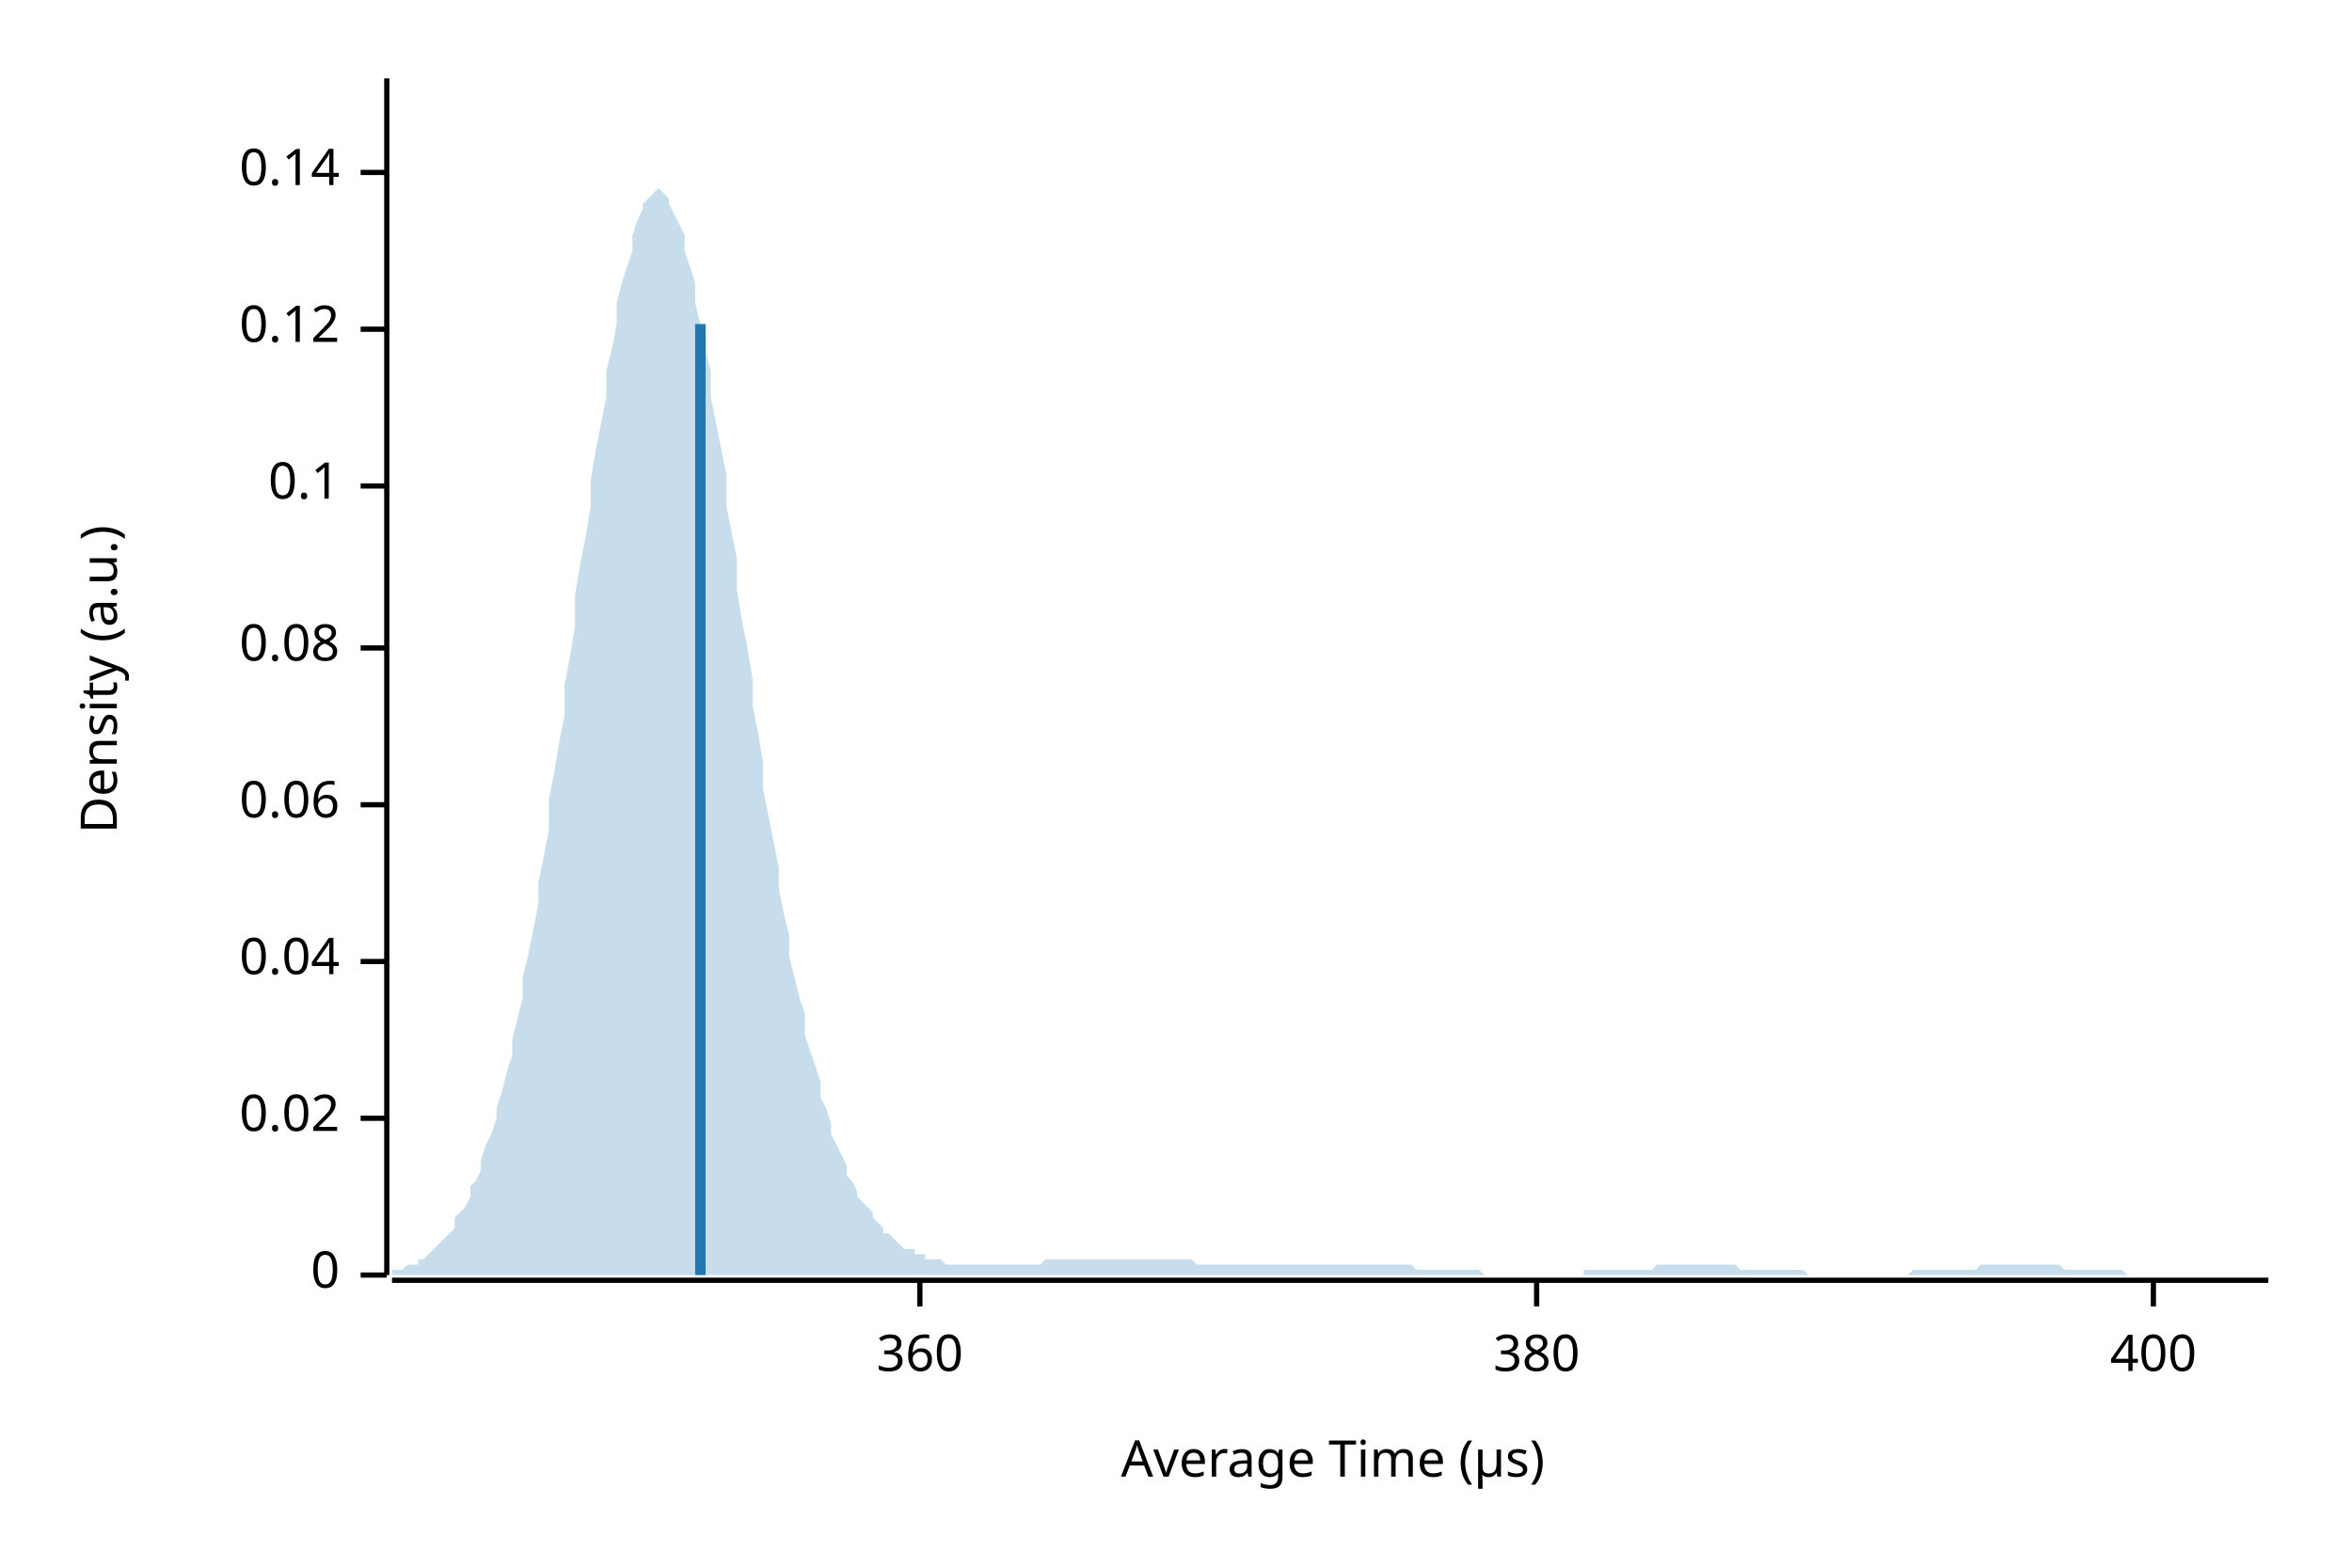
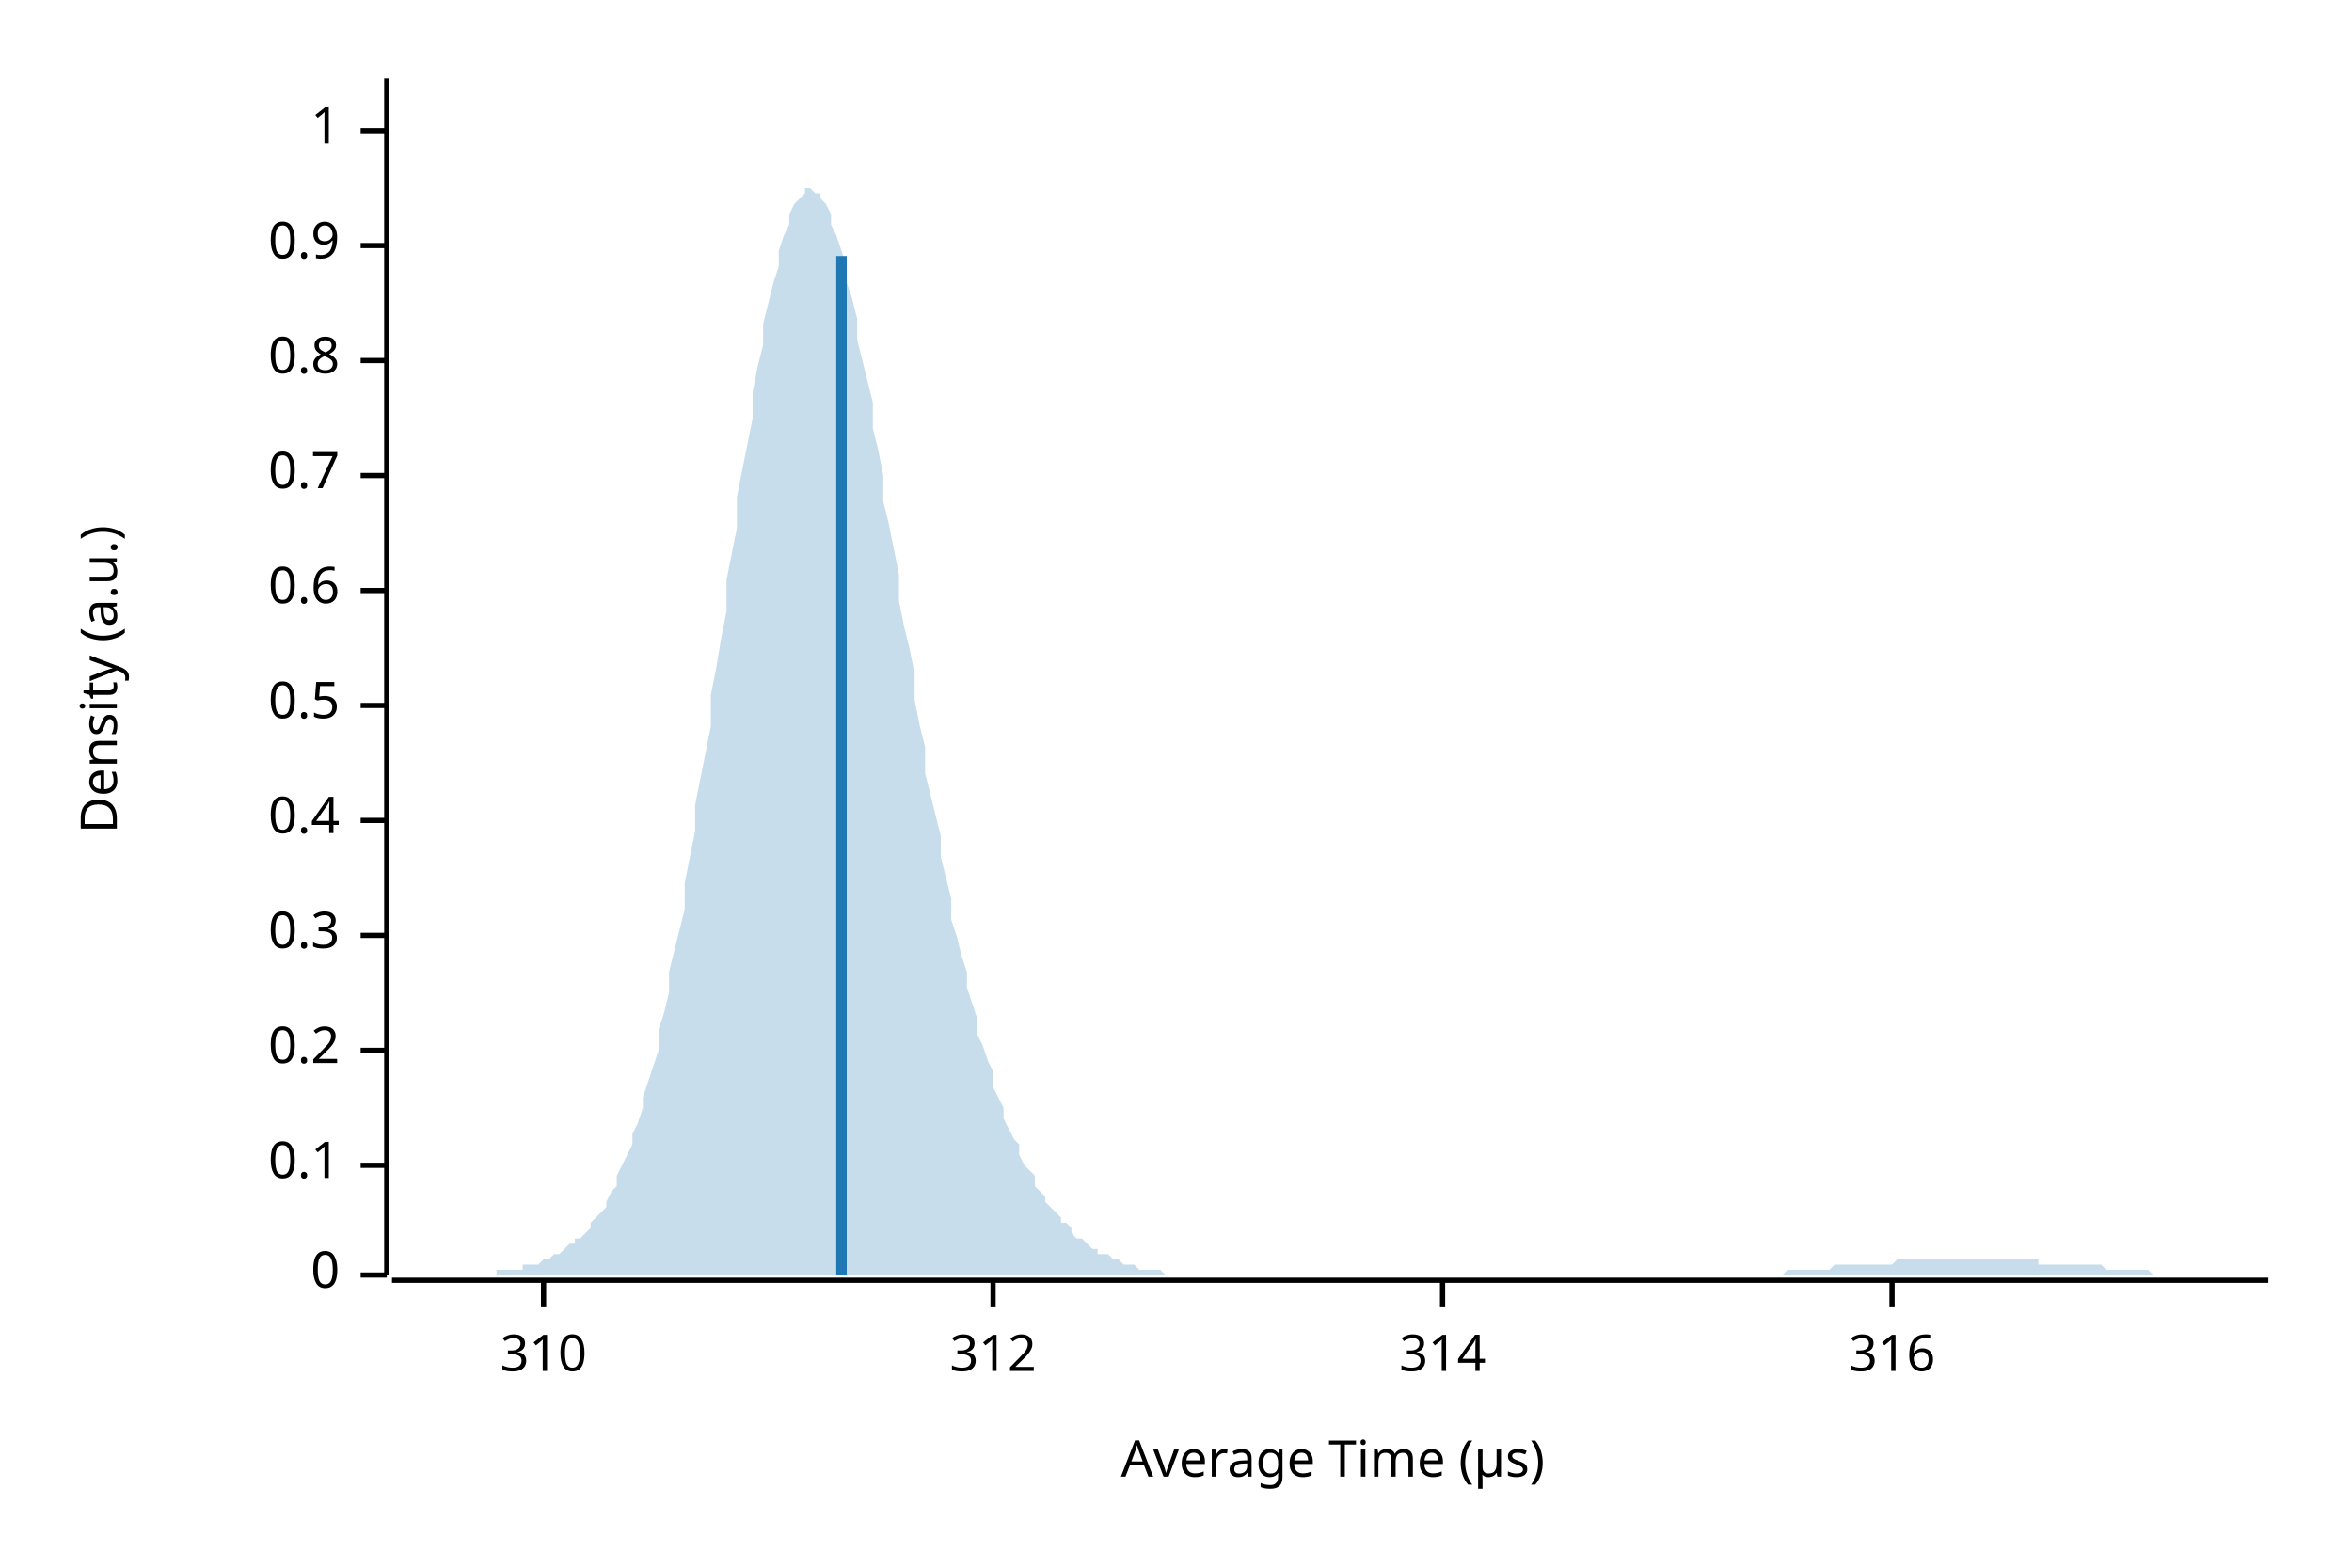
<svg xmlns="http://www.w3.org/2000/svg" width="450" height="300" viewBox="0 0 450 300">
  <text x="15" y="130" dy="0.76em" text-anchor="middle" font-family="sans-serif" font-size="9.677" opacity="1" fill="#000000" transform="rotate(270, 15, 130)">
Density (a.u.)
</text>
  <text x="255" y="285" dy="-0.5ex" text-anchor="middle" font-family="sans-serif" font-size="9.677" opacity="1" fill="#000000">
Average Time (µs)
</text>
  <polyline fill="none" opacity="1" stroke="#000000" stroke-width="1" points="74,15 74,244 " />
  <text x="65" y="244" dy="0.5ex" text-anchor="end" font-family="sans-serif" font-size="9.677" opacity="1" fill="#000000">
0
</text>
  <polyline fill="none" opacity="1" stroke="#000000" stroke-width="1" points="69,244 74,244 " />
-   <text x="65" y="214" dy="0.5ex" text-anchor="end" font-family="sans-serif" font-size="9.677" opacity="1" fill="#000000">
- 0.02
- </text>
-   <polyline fill="none" opacity="1" stroke="#000000" stroke-width="1" points="69,214 74,214 " />
-   <text x="65" y="184" dy="0.5ex" text-anchor="end" font-family="sans-serif" font-size="9.677" opacity="1" fill="#000000">
- 0.04
- </text>
-   <polyline fill="none" opacity="1" stroke="#000000" stroke-width="1" points="69,184 74,184 " />
-   <text x="65" y="154" dy="0.5ex" text-anchor="end" font-family="sans-serif" font-size="9.677" opacity="1" fill="#000000">
- 0.06
- </text>
-   <polyline fill="none" opacity="1" stroke="#000000" stroke-width="1" points="69,154 74,154 " />
-   <text x="65" y="124" dy="0.5ex" text-anchor="end" font-family="sans-serif" font-size="9.677" opacity="1" fill="#000000">
- 0.08
- </text>
-   <polyline fill="none" opacity="1" stroke="#000000" stroke-width="1" points="69,124 74,124 " />
-   <text x="65" y="93" dy="0.5ex" text-anchor="end" font-family="sans-serif" font-size="9.677" opacity="1" fill="#000000">
+   <text x="65" y="223" dy="0.5ex" text-anchor="end" font-family="sans-serif" font-size="9.677" opacity="1" fill="#000000">
0.1
</text>
-   <polyline fill="none" opacity="1" stroke="#000000" stroke-width="1" points="69,93 74,93 " />
-   <text x="65" y="63" dy="0.5ex" text-anchor="end" font-family="sans-serif" font-size="9.677" opacity="1" fill="#000000">
- 0.12
+   <polyline fill="none" opacity="1" stroke="#000000" stroke-width="1" points="69,223 74,223 " />
+   <text x="65" y="201" dy="0.5ex" text-anchor="end" font-family="sans-serif" font-size="9.677" opacity="1" fill="#000000">
+ 0.2
</text>
-   <polyline fill="none" opacity="1" stroke="#000000" stroke-width="1" points="69,63 74,63 " />
-   <text x="65" y="33" dy="0.5ex" text-anchor="end" font-family="sans-serif" font-size="9.677" opacity="1" fill="#000000">
- 0.14
+   <polyline fill="none" opacity="1" stroke="#000000" stroke-width="1" points="69,201 74,201 " />
+   <text x="65" y="179" dy="0.5ex" text-anchor="end" font-family="sans-serif" font-size="9.677" opacity="1" fill="#000000">
+ 0.3
</text>
-   <polyline fill="none" opacity="1" stroke="#000000" stroke-width="1" points="69,33 74,33 " />
+   <polyline fill="none" opacity="1" stroke="#000000" stroke-width="1" points="69,179 74,179 " />
+   <text x="65" y="157" dy="0.5ex" text-anchor="end" font-family="sans-serif" font-size="9.677" opacity="1" fill="#000000">
+ 0.4
+ </text>
+   <polyline fill="none" opacity="1" stroke="#000000" stroke-width="1" points="69,157 74,157 " />
+   <text x="65" y="135" dy="0.5ex" text-anchor="end" font-family="sans-serif" font-size="9.677" opacity="1" fill="#000000">
+ 0.5
+ </text>
+   <polyline fill="none" opacity="1" stroke="#000000" stroke-width="1" points="69,135 74,135 " />
+   <text x="65" y="113" dy="0.5ex" text-anchor="end" font-family="sans-serif" font-size="9.677" opacity="1" fill="#000000">
+ 0.6
+ </text>
+   <polyline fill="none" opacity="1" stroke="#000000" stroke-width="1" points="69,113 74,113 " />
+   <text x="65" y="91" dy="0.5ex" text-anchor="end" font-family="sans-serif" font-size="9.677" opacity="1" fill="#000000">
+ 0.7
+ </text>
+   <polyline fill="none" opacity="1" stroke="#000000" stroke-width="1" points="69,91 74,91 " />
+   <text x="65" y="69" dy="0.5ex" text-anchor="end" font-family="sans-serif" font-size="9.677" opacity="1" fill="#000000">
+ 0.8
+ </text>
+   <polyline fill="none" opacity="1" stroke="#000000" stroke-width="1" points="69,69 74,69 " />
+   <text x="65" y="47" dy="0.5ex" text-anchor="end" font-family="sans-serif" font-size="9.677" opacity="1" fill="#000000">
+ 0.9
+ </text>
+   <polyline fill="none" opacity="1" stroke="#000000" stroke-width="1" points="69,47 74,47 " />
+   <text x="65" y="25" dy="0.5ex" text-anchor="end" font-family="sans-serif" font-size="9.677" opacity="1" fill="#000000">
+ 1
+ </text>
+   <polyline fill="none" opacity="1" stroke="#000000" stroke-width="1" points="69,25 74,25 " />
  <polyline fill="none" opacity="1" stroke="#000000" stroke-width="1" points="75,245 434,245 " />
-   <text x="176" y="255" dy="0.76em" text-anchor="middle" font-family="sans-serif" font-size="9.677" opacity="1" fill="#000000">
- 360
+   <text x="104" y="255" dy="0.76em" text-anchor="middle" font-family="sans-serif" font-size="9.677" opacity="1" fill="#000000">
+ 310
</text>
-   <polyline fill="none" opacity="1" stroke="#000000" stroke-width="1" points="176,245 176,250 " />
-   <text x="294" y="255" dy="0.76em" text-anchor="middle" font-family="sans-serif" font-size="9.677" opacity="1" fill="#000000">
- 380
+   <polyline fill="none" opacity="1" stroke="#000000" stroke-width="1" points="104,245 104,250 " />
+   <text x="190" y="255" dy="0.76em" text-anchor="middle" font-family="sans-serif" font-size="9.677" opacity="1" fill="#000000">
+ 312
</text>
-   <polyline fill="none" opacity="1" stroke="#000000" stroke-width="1" points="294,245 294,250 " />
-   <text x="412" y="255" dy="0.76em" text-anchor="middle" font-family="sans-serif" font-size="9.677" opacity="1" fill="#000000">
- 400
+   <polyline fill="none" opacity="1" stroke="#000000" stroke-width="1" points="190,245 190,250 " />
+   <text x="276" y="255" dy="0.76em" text-anchor="middle" font-family="sans-serif" font-size="9.677" opacity="1" fill="#000000">
+ 314
</text>
-   <polyline fill="none" opacity="1" stroke="#000000" stroke-width="1" points="412,245 412,250 " />
-   <polygon opacity="0.25" fill="#1F78B4" points="75,243 75,243 76,243 77,243 77,243 78,242 79,242 80,242 80,241 81,241 82,240 82,240 83,239 84,238 85,237 85,237 86,236 87,235 87,233 88,232 89,231 90,229 90,227 91,226 92,224 92,222 93,219 94,217 95,214 95,212 96,209 97,205 98,202 98,199 99,195 100,191 100,187 101,183 102,178 103,173 103,169 104,164 105,159 105,153 106,148 107,142 108,137 108,131 109,126 110,120 110,114 111,108 112,103 113,97 113,92 114,86 115,81 116,76 116,71 117,67 118,62 118,58 119,54 120,51 121,48 121,45 122,42 123,40 123,39 124,38 125,37 126,36 126,36 127,37 128,38 128,39 129,41 130,43 131,45 131,48 132,51 133,54 133,58 134,62 135,67 136,71 136,76 137,81 138,86 139,91 139,97 140,102 141,107 141,113 142,119 143,124 144,130 144,135 145,140 146,146 146,151 147,156 148,161 149,166 149,170 150,175 151,179 151,183 152,187 153,191 154,194 154,198 155,201 156,204 157,207 157,210 158,212 159,215 159,217 160,219 161,221 162,223 162,225 163,226 164,228 164,229 165,230 166,231 167,232 167,233 168,234 169,235 169,236 170,236 171,237 172,238 172,238 173,239 174,239 175,239 175,240 176,240 177,240 177,241 178,241 179,241 180,241 180,241 181,242 182,242 182,242 183,242 184,242 185,242 185,242 186,242 187,242 187,242 188,242 189,242 190,242 190,242 191,242 192,242 192,242 193,242 194,242 195,242 195,242 196,242 197,242 198,242 198,242 199,242 200,241 200,241 201,241 202,241 203,241 203,241 204,241 205,241 205,241 206,241 207,241 208,241 208,241 209,241 210,241 210,241 211,241 212,241 213,241 213,241 214,241 215,241 216,241 216,241 217,241 218,241 218,241 219,241 220,241 221,241 221,241 222,241 223,241 223,241 224,241 225,241 226,241 226,241 227,241 228,241 228,241 229,242 230,242 231,242 231,242 232,242 233,242 233,242 234,242 235,242 236,242 236,242 237,242 238,242 239,242 239,242 240,242 241,242 241,242 242,242 243,242 244,242 244,242 245,242 246,242 246,242 247,242 248,242 249,242 249,242 250,242 251,242 251,242 252,242 253,242 254,242 254,242 255,242 256,242 257,242 257,242 258,242 259,242 259,242 260,242 261,242 262,242 262,242 263,242 264,242 264,242 265,242 266,242 267,242 267,242 268,242 269,242 269,242 270,242 271,243 272,243 272,243 273,243 274,243 275,243 275,243 276,243 277,243 277,243 278,243 279,243 280,243 280,243 281,243 282,243 282,243 283,243 284,244 285,244 285,244 286,244 287,244 287,244 288,244 289,244 290,244 290,244 291,244 292,244 292,244 293,244 294,244 295,244 295,244 296,244 297,244 298,244 298,244 299,244 300,244 300,244 301,244 302,244 303,244 303,243 304,243 305,243 305,243 306,243 307,243 308,243 308,243 309,243 310,243 310,243 311,243 312,243 313,243 313,243 314,243 315,243 316,243 316,243 317,242 318,242 318,242 319,242 320,242 321,242 321,242 322,242 323,242 323,242 324,242 325,242 326,242 326,242 327,242 328,242 328,242 329,242 330,242 331,242 331,242 332,242 333,243 333,243 334,243 335,243 336,243 336,243 337,243 338,243 339,243 339,243 340,243 341,243 341,243 342,243 343,243 344,243 344,243 345,243 346,244 346,244 347,244 348,244 349,244 349,244 350,244 351,244 351,244 352,244 353,244 354,244 354,244 355,244 356,244 357,244 357,244 358,244 359,244 359,244 360,244 361,244 362,244 362,244 363,244 364,244 364,244 365,244 366,243 367,243 367,243 368,243 369,243 369,243 370,243 371,243 372,243 372,243 373,243 374,243 375,243 375,243 376,243 377,243 377,243 378,243 379,242 380,242 380,242 381,242 382,242 382,242 383,242 384,242 385,242 385,242 386,242 387,242 387,242 388,242 389,242 390,242 390,242 391,242 392,242 392,242 393,242 394,242 395,243 395,243 396,243 397,243 398,243 398,243 399,243 400,243 400,243 401,243 402,243 403,243 403,243 404,243 405,243 405,243 406,243 407,244 408,244 408,244 409,244 410,244 410,244 411,244 412,244 413,244 413,244 414,244 415,244 416,244 416,244 417,244 418,244 418,244 419,244 420,244 421,244 421,244 422,244 423,244 423,244 424,244 425,244 426,244 426,244 427,244 428,244 428,244 429,244 430,244 431,244 431,244 432,244 433,244 434,244 434,244 75,244 " />
-   <polyline fill="none" opacity="1" stroke="#1F78B4" stroke-width="2" points="134,244 134,62 " />
+   <polyline fill="none" opacity="1" stroke="#000000" stroke-width="1" points="276,245 276,250 " />
+   <text x="362" y="255" dy="0.76em" text-anchor="middle" font-family="sans-serif" font-size="9.677" opacity="1" fill="#000000">
+ 316
+ </text>
+   <polyline fill="none" opacity="1" stroke="#000000" stroke-width="1" points="362,245 362,250 " />
+   <polygon opacity="0.25" fill="#1F78B4" points="75,244 75,244 76,244 77,244 77,244 78,244 79,244 80,244 80,244 81,244 82,244 82,244 83,244 84,244 85,244 85,244 86,244 87,244 87,244 88,244 89,244 90,244 90,244 91,244 92,244 92,244 93,244 94,244 95,244 95,243 96,243 97,243 98,243 98,243 99,243 100,243 100,242 101,242 102,242 103,242 103,242 104,241 105,241 105,241 106,240 107,240 108,239 108,239 109,238 110,238 110,237 111,237 112,236 113,235 113,234 114,233 115,232 116,231 116,230 117,228 118,227 118,225 119,223 120,221 121,219 121,217 122,215 123,212 123,210 124,207 125,204 126,201 126,197 127,194 128,190 128,186 129,182 130,178 131,174 131,169 132,164 133,159 133,154 134,149 135,144 136,139 136,133 137,128 138,122 139,117 139,111 140,106 141,101 141,95 142,90 143,85 144,80 144,75 145,70 146,66 146,62 147,58 148,54 149,51 149,48 150,45 151,43 151,41 152,39 153,38 154,37 154,36 155,36 156,37 157,37 157,38 158,39 159,41 159,43 160,45 161,48 162,51 162,54 163,57 164,61 164,65 165,69 166,73 167,77 167,82 168,86 169,91 169,96 170,100 171,105 172,110 172,115 173,120 174,124 175,129 175,134 176,139 177,143 177,148 178,152 179,156 180,160 180,164 181,168 182,172 182,176 183,179 184,183 185,186 185,189 186,192 187,195 187,198 188,200 189,203 190,205 190,208 191,210 192,212 192,214 193,216 194,218 195,219 195,221 196,223 197,224 198,225 198,227 199,228 200,229 200,230 201,231 202,232 203,233 203,234 204,234 205,235 205,236 206,237 207,237 208,238 208,238 209,239 210,239 210,240 211,240 212,240 213,241 213,241 214,241 215,242 216,242 216,242 217,242 218,243 218,243 219,243 220,243 221,243 221,243 222,243 223,244 223,244 224,244 225,244 226,244 226,244 227,244 228,244 228,244 229,244 230,244 231,244 231,244 232,244 233,244 233,244 234,244 235,244 236,244 236,244 237,244 238,244 239,244 239,244 240,244 241,244 241,244 242,244 243,244 244,244 244,244 245,244 246,244 246,244 247,244 248,244 249,244 249,244 250,244 251,244 251,244 252,244 253,244 254,244 254,244 255,244 256,244 257,244 257,244 258,244 259,244 259,244 260,244 261,244 262,244 262,244 263,244 264,244 264,244 265,244 266,244 267,244 267,244 268,244 269,244 269,244 270,244 271,244 272,244 272,244 273,244 274,244 275,244 275,244 276,244 277,244 277,244 278,244 279,244 280,244 280,244 281,244 282,244 282,244 283,244 284,244 285,244 285,244 286,244 287,244 287,244 288,244 289,244 290,244 290,244 291,244 292,244 292,244 293,244 294,244 295,244 295,244 296,244 297,244 298,244 298,244 299,244 300,244 300,244 301,244 302,244 303,244 303,244 304,244 305,244 305,244 306,244 307,244 308,244 308,244 309,244 310,244 310,244 311,244 312,244 313,244 313,244 314,244 315,244 316,244 316,244 317,244 318,244 318,244 319,244 320,244 321,244 321,244 322,244 323,244 323,244 324,244 325,244 326,244 326,244 327,244 328,244 328,244 329,244 330,244 331,244 331,244 332,244 333,244 333,244 334,244 335,244 336,244 336,244 337,244 338,244 339,244 339,244 340,244 341,244 341,244 342,243 343,243 344,243 344,243 345,243 346,243 346,243 347,243 348,243 349,243 349,243 350,243 351,242 351,242 352,242 353,242 354,242 354,242 355,242 356,242 357,242 357,242 358,242 359,242 359,242 360,242 361,242 362,242 362,242 363,241 364,241 364,241 365,241 366,241 367,241 367,241 368,241 369,241 369,241 370,241 371,241 372,241 372,241 373,241 374,241 375,241 375,241 376,241 377,241 377,241 378,241 379,241 380,241 380,241 381,241 382,241 382,241 383,241 384,241 385,241 385,241 386,241 387,241 387,241 388,241 389,241 390,241 390,242 391,242 392,242 392,242 393,242 394,242 395,242 395,242 396,242 397,242 398,242 398,242 399,242 400,242 400,242 401,242 402,242 403,243 403,243 404,243 405,243 405,243 406,243 407,243 408,243 408,243 409,243 410,243 410,243 411,243 412,244 413,244 413,244 414,244 415,244 416,244 416,244 417,244 418,244 418,244 419,244 420,244 421,244 421,244 422,244 423,244 423,244 424,244 425,244 426,244 426,244 427,244 428,244 428,244 429,244 430,244 431,244 431,244 432,244 433,244 434,244 434,244 75,244 " />
+   <polyline fill="none" opacity="1" stroke="#1F78B4" stroke-width="2" points="161,244 161,49 " />
</svg>
